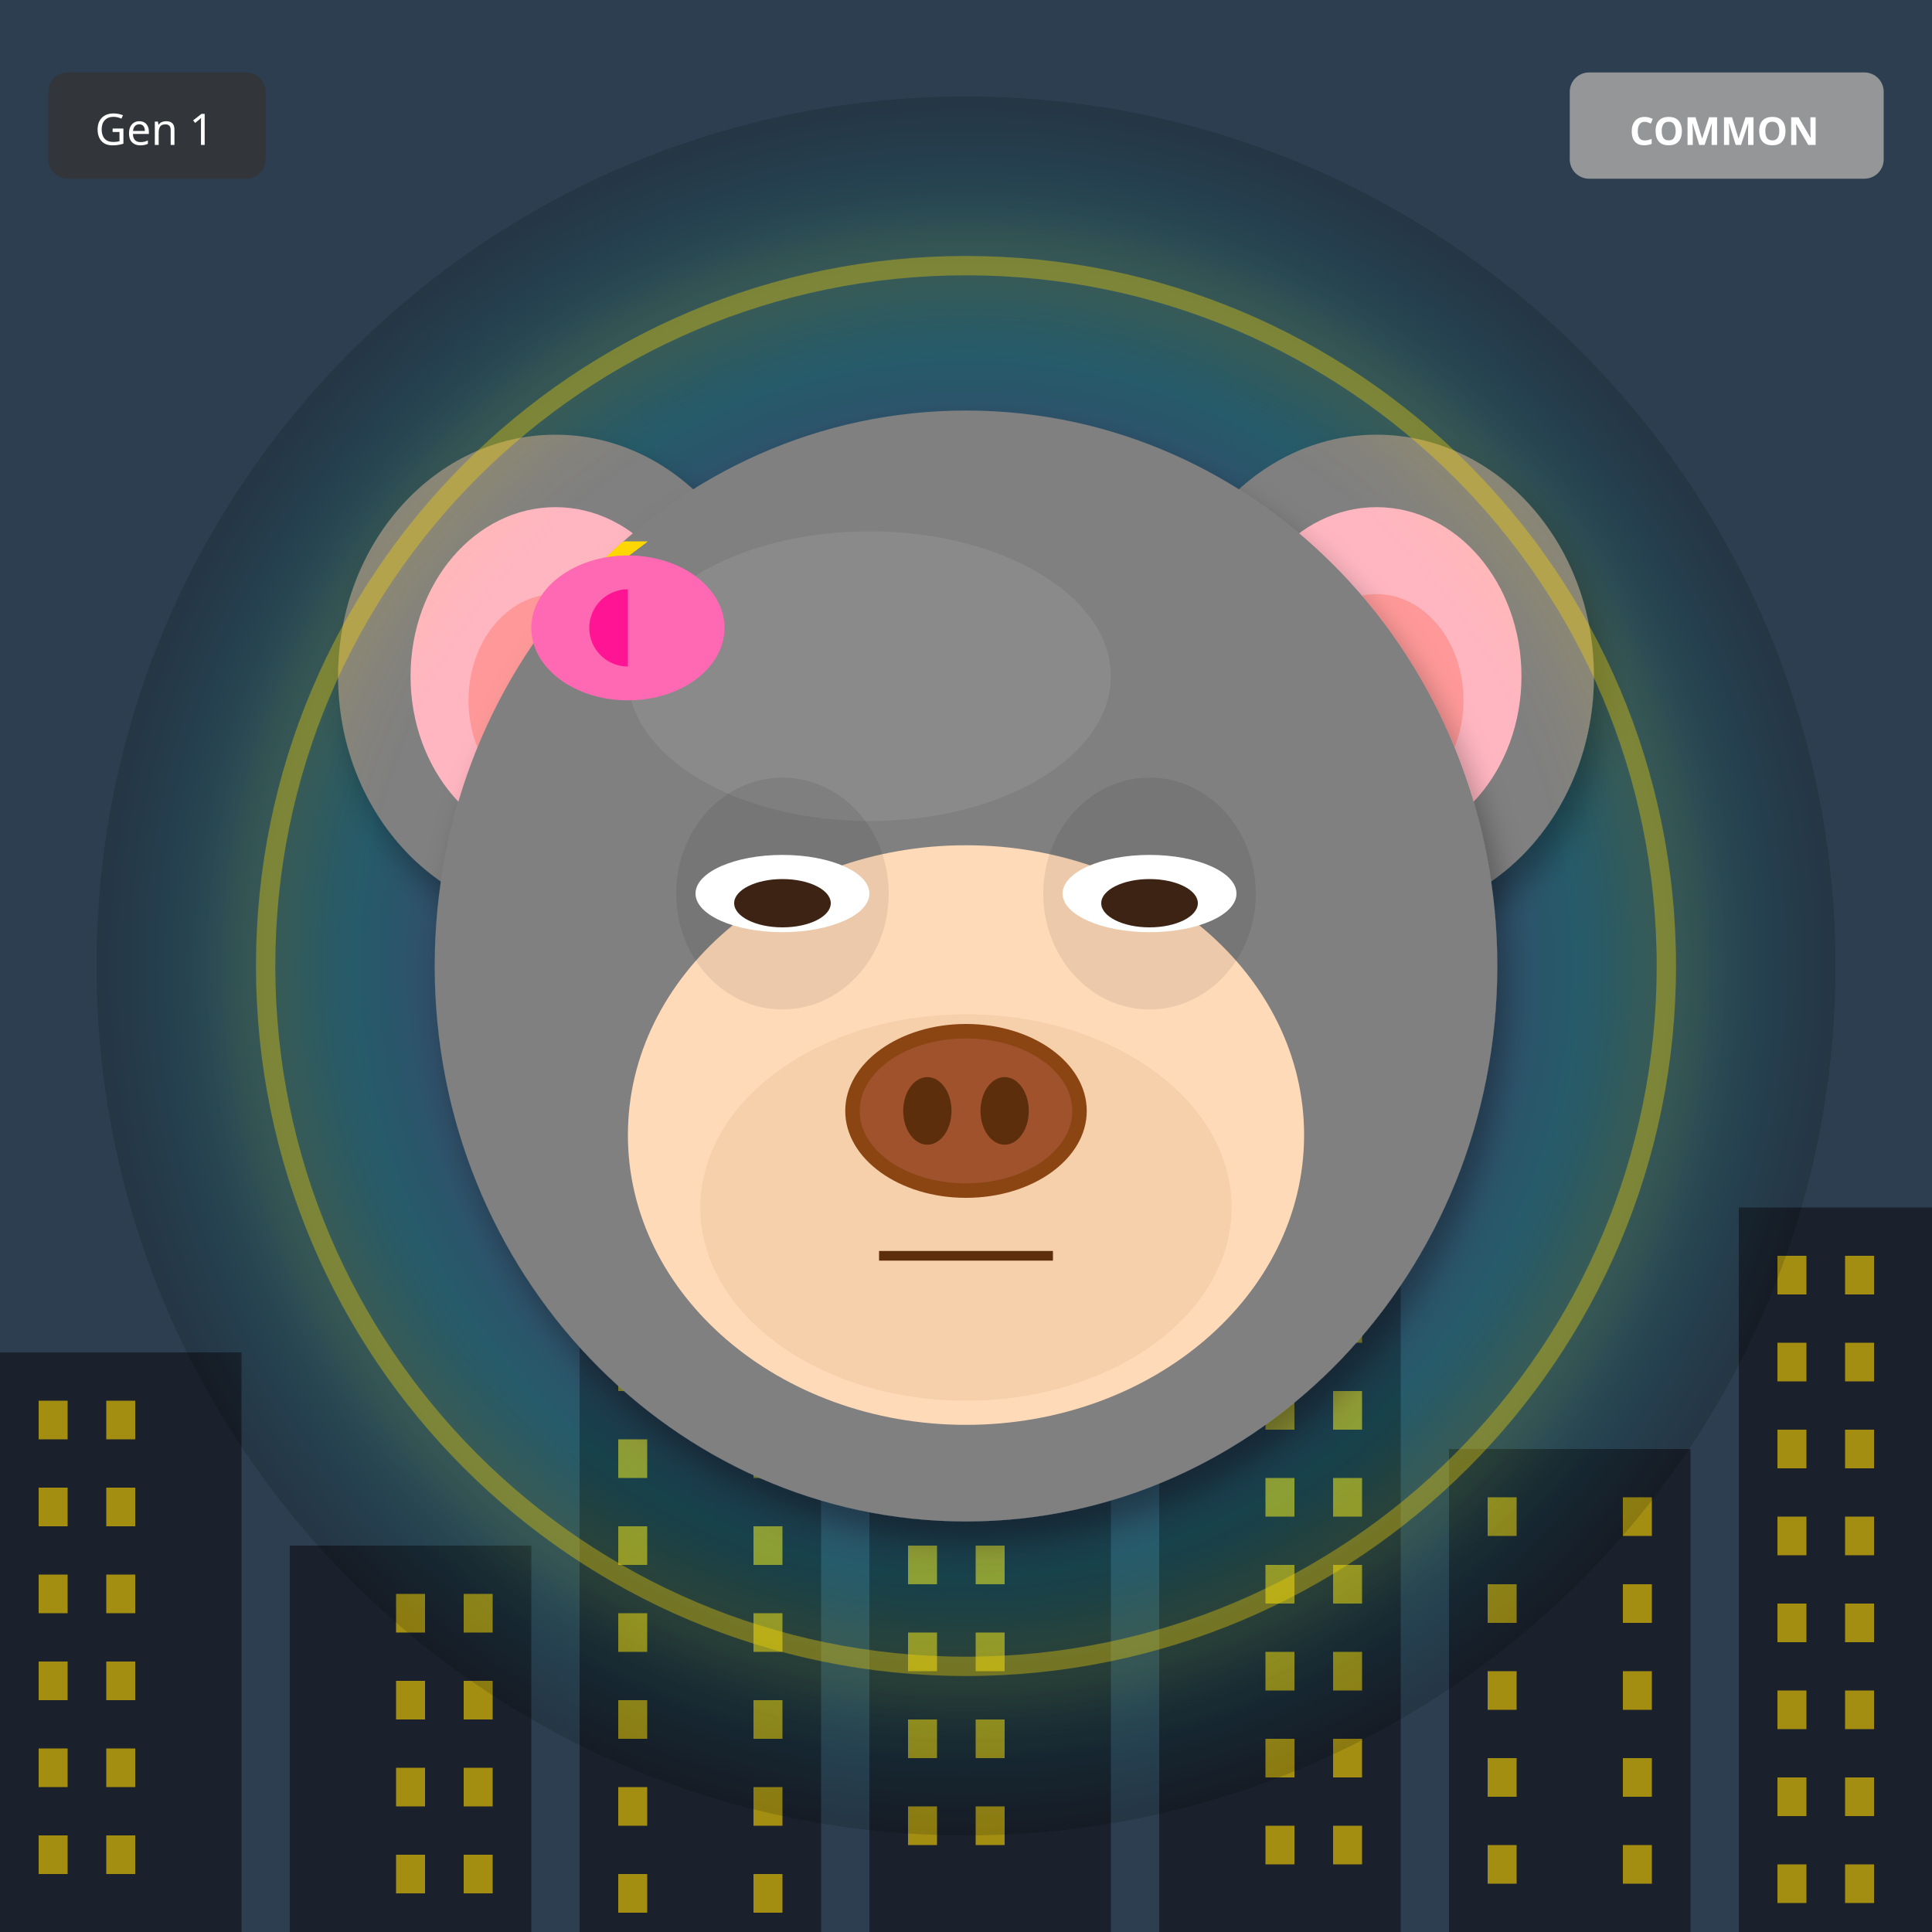
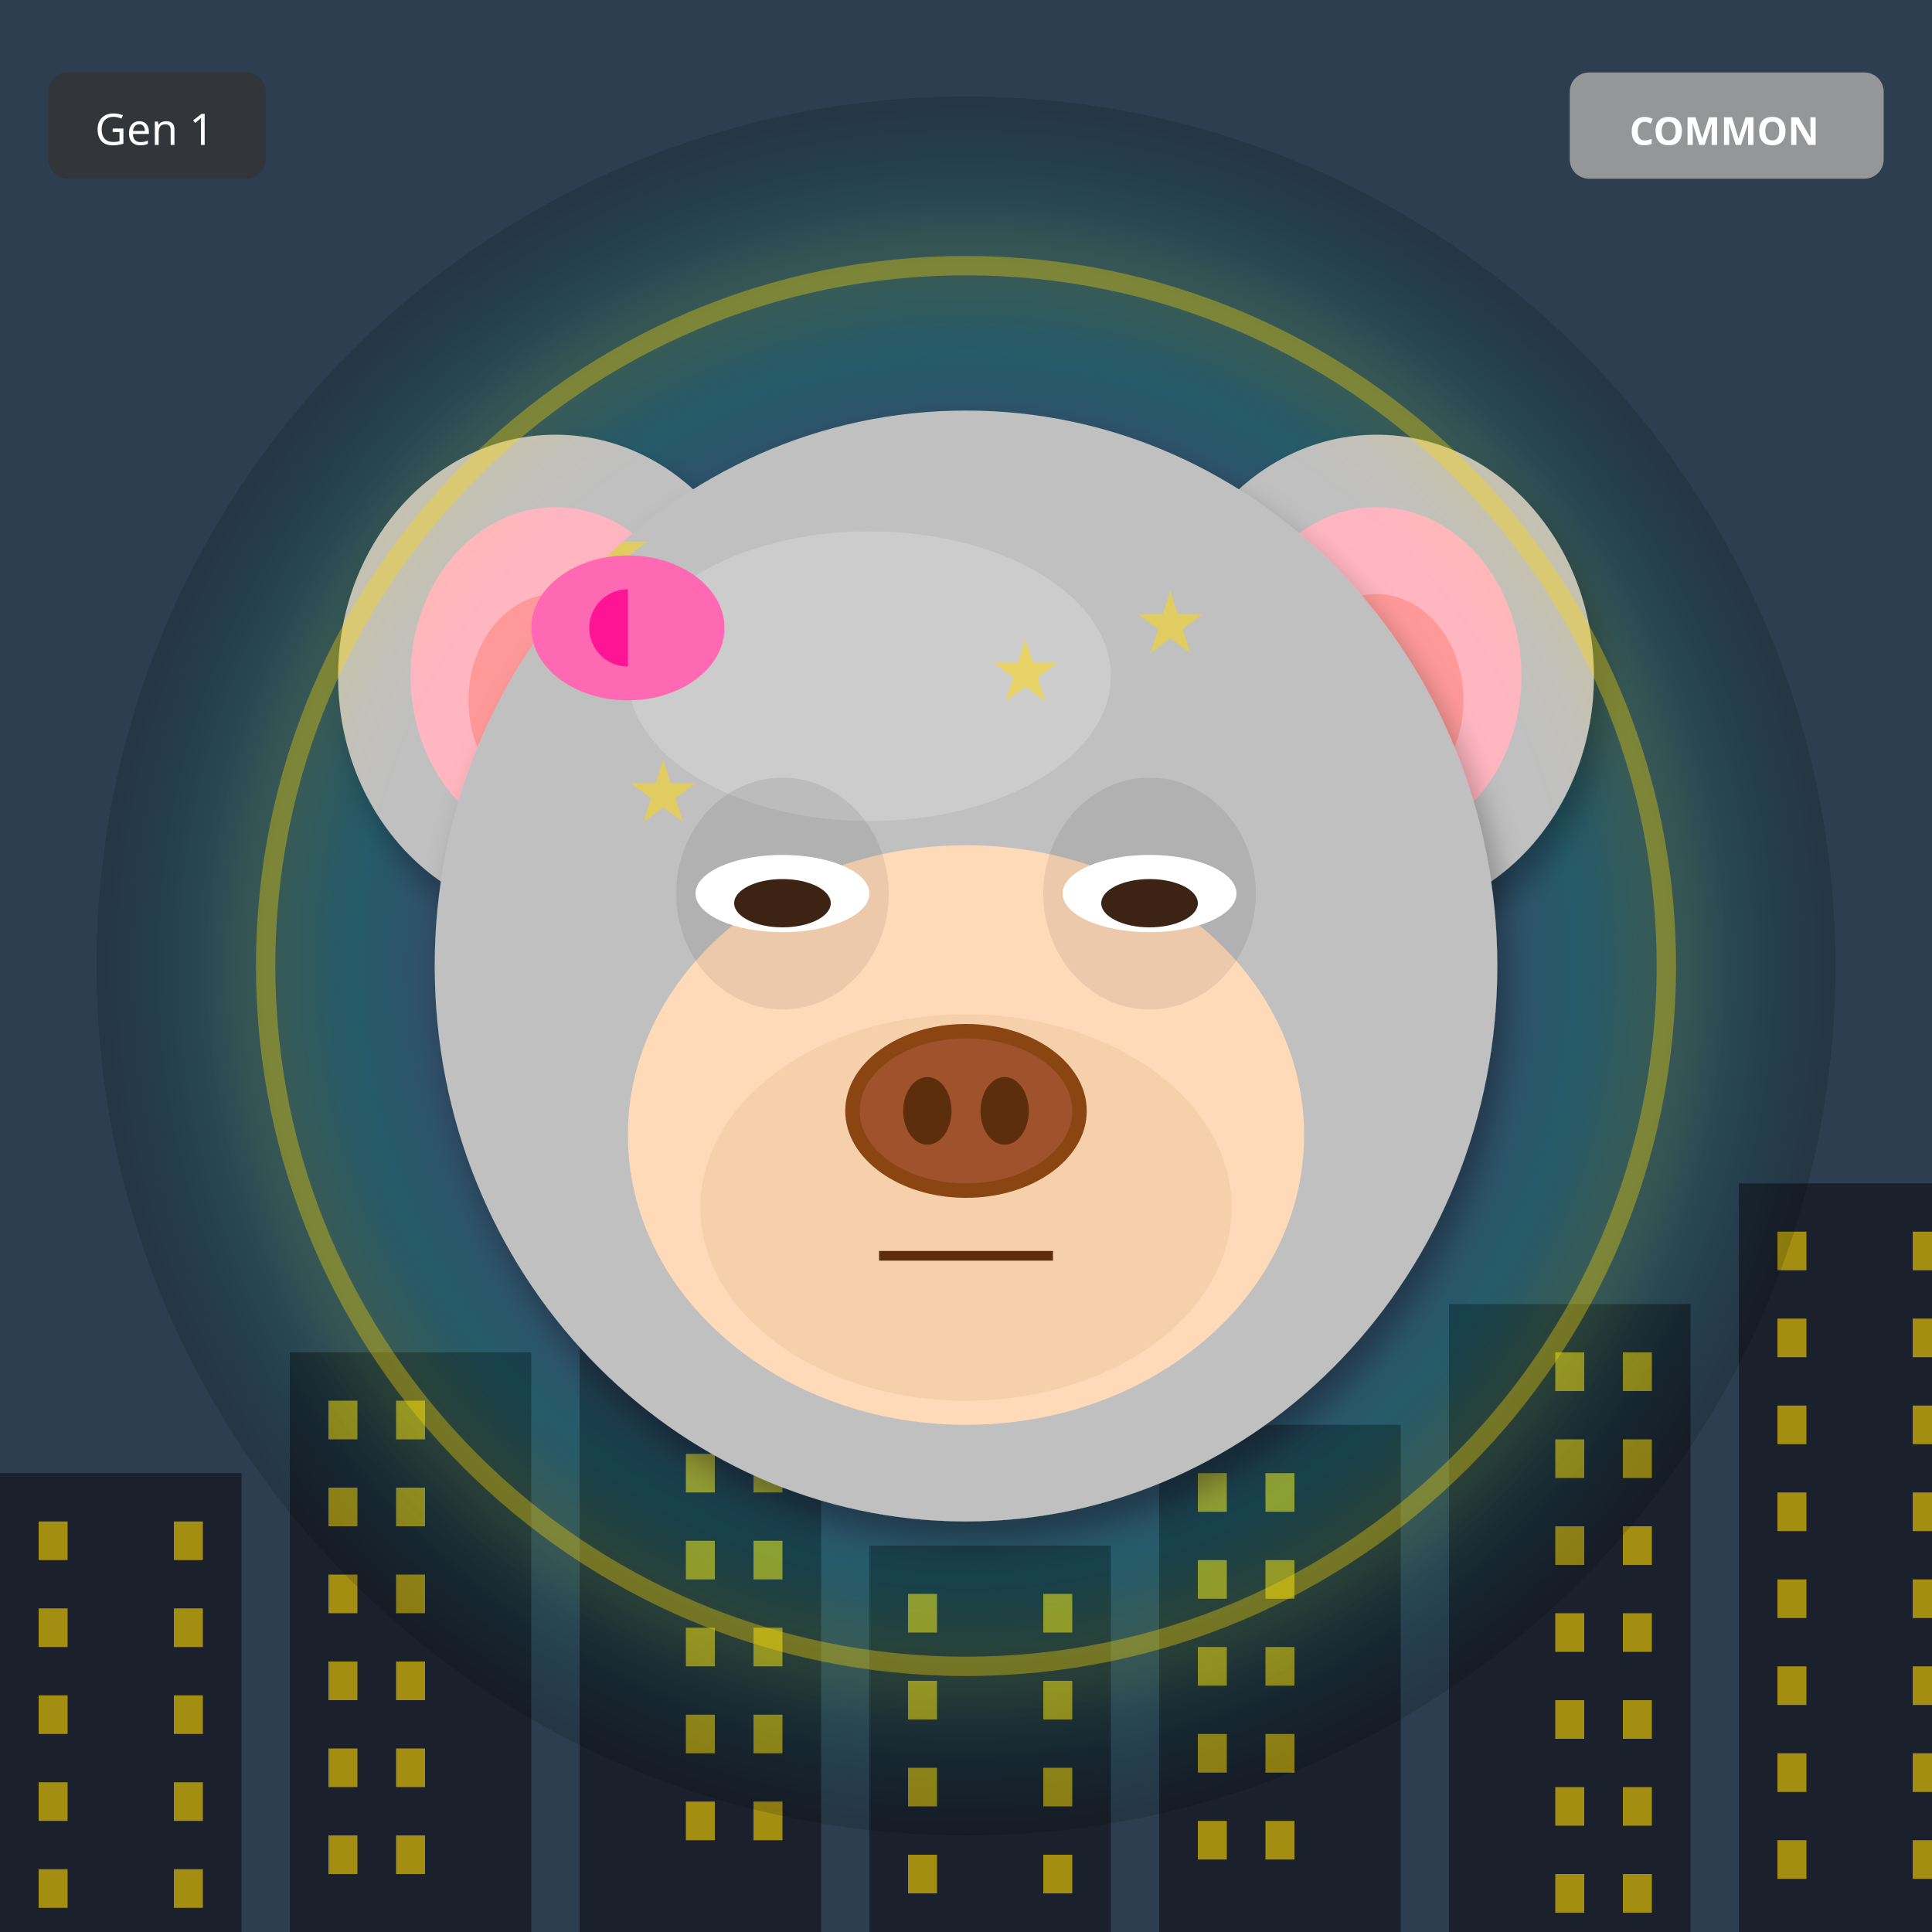
<svg xmlns="http://www.w3.org/2000/svg" width="400" height="400" viewBox="0 0 400 400">
  <defs>
    <filter id="shadow" x="-20%" y="-20%" width="140%" height="140%">
      <feDropShadow dx="2" dy="4" stdDeviation="3" flood-opacity="0.3" />
    </filter>
    <filter id="glow" x="-50%" y="-50%" width="200%" height="200%">
      <feGaussianBlur stdDeviation="8" result="blur" />
      <feMerge>
        <feMergeNode in="blur" />
        <feMergeNode in="SourceGraphic" />
      </feMerge>
    </filter>
    <linearGradient id="rainbow-body" x1="0%" y1="0%" x2="100%" y2="100%">
      <stop offset="0%" stop-color="#FF6B6B" />
      <stop offset="25%" stop-color="#FFE66D" />
      <stop offset="50%" stop-color="#4ECDC4" />
      <stop offset="75%" stop-color="#45B7D1" />
      <stop offset="100%" stop-color="#DDA0DD" />
    </linearGradient>
    <radialGradient id="galaxy-body" cx="30%" cy="30%">
      <stop offset="0%" stop-color="#E6E6FA" />
      <stop offset="50%" stop-color="#9370DB" />
      <stop offset="100%" stop-color="#1A0033" />
    </radialGradient>
    <linearGradient id="holo-body" x1="0%" y1="0%" x2="100%" y2="100%">
      <stop offset="0%" stop-color="#FF00FF" />
      <stop offset="50%" stop-color="#00FFFF" />
      <stop offset="100%" stop-color="#FFFF00" />
    </linearGradient>
    <linearGradient id="sky-gradient" x1="0%" y1="0%" x2="0%" y2="100%">
      <stop offset="0%" stop-color="#87CEEB" />
      <stop offset="100%" stop-color="#E0F4FF" />
    </linearGradient>
    <linearGradient id="grass-gradient" x1="0%" y1="0%" x2="0%" y2="100%">
      <stop offset="0%" stop-color="#90EE90" />
      <stop offset="100%" stop-color="#228B22" />
    </linearGradient>
    <linearGradient id="sunset-gradient" x1="0%" y1="0%" x2="0%" y2="100%">
      <stop offset="0%" stop-color="#FF6B6B" />
      <stop offset="50%" stop-color="#FFE66D" />
      <stop offset="100%" stop-color="#4ECDC4" />
    </linearGradient>
    <linearGradient id="aurora-gradient" x1="0%" y1="0%" x2="100%" y2="100%">
      <stop offset="0%" stop-color="#0D1B2A" />
      <stop offset="30%" stop-color="#00FF7F" />
      <stop offset="70%" stop-color="#FF00FF" />
      <stop offset="100%" stop-color="#0D1B2A" />
    </linearGradient>
    <radialGradient id="multiverse-gradient" cx="50%" cy="50%">
      <stop offset="0%" stop-color="#FFD700" />
      <stop offset="40%" stop-color="#FF00FF" />
      <stop offset="70%" stop-color="#00FFFF" />
      <stop offset="100%" stop-color="#000" />
    </radialGradient>
    <linearGradient id="rift-gradient" x1="0%" y1="0%" x2="100%" y2="100%">
      <stop offset="0%" stop-color="#000" />
      <stop offset="30%" stop-color="#9400D3" />
      <stop offset="50%" stop-color="#00FFFF" />
      <stop offset="70%" stop-color="#9400D3" />
      <stop offset="100%" stop-color="#000" />
    </linearGradient>
    <linearGradient id="heaven-gradient" x1="0%" y1="0%" x2="0%" y2="100%">
      <stop offset="0%" stop-color="#FFF" />
      <stop offset="50%" stop-color="#FFD700" stop-opacity="0.3" />
      <stop offset="100%" stop-color="#F0F8FF" />
    </linearGradient>
    <clipPath id="head-clip">
      <ellipse cx="200" cy="200" rx="110" ry="115" />
    </clipPath>
  </defs>
  <rect width="400" height="400" fill="#2C3E50" />
-   <rect x="0" y="280" width="50" height="120" fill="#1A202C" />
-   <rect x="8" y="290" width="6" height="8" fill="#FFD700" opacity="0.6" />
-   <rect x="22" y="290" width="6" height="8" fill="#FFD700" opacity="0.6" />
-   <rect x="8" y="308" width="6" height="8" fill="#FFD700" opacity="0.6" />
-   <rect x="22" y="308" width="6" height="8" fill="#FFD700" opacity="0.6" />
-   <rect x="8" y="326" width="6" height="8" fill="#FFD700" opacity="0.6" />
-   <rect x="22" y="326" width="6" height="8" fill="#FFD700" opacity="0.6" />
-   <rect x="8" y="344" width="6" height="8" fill="#FFD700" opacity="0.6" />
-   <rect x="22" y="344" width="6" height="8" fill="#FFD700" opacity="0.6" />
-   <rect x="8" y="362" width="6" height="8" fill="#FFD700" opacity="0.6" />
-   <rect x="22" y="362" width="6" height="8" fill="#FFD700" opacity="0.6" />
-   <rect x="8" y="380" width="6" height="8" fill="#FFD700" opacity="0.6" />
-   <rect x="22" y="380" width="6" height="8" fill="#FFD700" opacity="0.6" />
-   <rect x="60" y="320" width="50" height="80" fill="#1A202C" />
-   <rect x="82" y="330" width="6" height="8" fill="#FFD700" opacity="0.6" />
-   <rect x="96" y="330" width="6" height="8" fill="#FFD700" opacity="0.6" />
-   <rect x="82" y="348" width="6" height="8" fill="#FFD700" opacity="0.6" />
-   <rect x="96" y="348" width="6" height="8" fill="#FFD700" opacity="0.6" />
-   <rect x="82" y="366" width="6" height="8" fill="#FFD700" opacity="0.6" />
-   <rect x="96" y="366" width="6" height="8" fill="#FFD700" opacity="0.6" />
-   <rect x="82" y="384" width="6" height="8" fill="#FFD700" opacity="0.6" />
-   <rect x="96" y="384" width="6" height="8" fill="#FFD700" opacity="0.6" />
-   <rect x="120" y="270" width="50" height="130" fill="#1A202C" />
-   <rect x="128" y="280" width="6" height="8" fill="#FFD700" opacity="0.6" />
-   <rect x="156" y="280" width="6" height="8" fill="#FFD700" opacity="0.6" />
-   <rect x="128" y="298" width="6" height="8" fill="#FFD700" opacity="0.6" />
-   <rect x="156" y="298" width="6" height="8" fill="#FFD700" opacity="0.6" />
-   <rect x="128" y="316" width="6" height="8" fill="#FFD700" opacity="0.6" />
-   <rect x="156" y="316" width="6" height="8" fill="#FFD700" opacity="0.6" />
-   <rect x="128" y="334" width="6" height="8" fill="#FFD700" opacity="0.6" />
-   <rect x="156" y="334" width="6" height="8" fill="#FFD700" opacity="0.6" />
-   <rect x="128" y="352" width="6" height="8" fill="#FFD700" opacity="0.6" />
-   <rect x="156" y="352" width="6" height="8" fill="#FFD700" opacity="0.6" />
-   <rect x="128" y="370" width="6" height="8" fill="#FFD700" opacity="0.6" />
-   <rect x="156" y="370" width="6" height="8" fill="#FFD700" opacity="0.6" />
-   <rect x="128" y="388" width="6" height="8" fill="#FFD700" opacity="0.6" />
-   <rect x="156" y="388" width="6" height="8" fill="#FFD700" opacity="0.6" />
-   <rect x="180" y="310" width="50" height="90" fill="#1A202C" />
-   <rect x="188" y="320" width="6" height="8" fill="#FFD700" opacity="0.6" />
-   <rect x="202" y="320" width="6" height="8" fill="#FFD700" opacity="0.6" />
-   <rect x="188" y="338" width="6" height="8" fill="#FFD700" opacity="0.6" />
-   <rect x="202" y="338" width="6" height="8" fill="#FFD700" opacity="0.6" />
-   <rect x="188" y="356" width="6" height="8" fill="#FFD700" opacity="0.6" />
-   <rect x="202" y="356" width="6" height="8" fill="#FFD700" opacity="0.6" />
-   <rect x="188" y="374" width="6" height="8" fill="#FFD700" opacity="0.6" />
-   <rect x="202" y="374" width="6" height="8" fill="#FFD700" opacity="0.6" />
-   <rect x="240" y="260" width="50" height="140" fill="#1A202C" />
-   <rect x="262" y="270" width="6" height="8" fill="#FFD700" opacity="0.6" />
-   <rect x="276" y="270" width="6" height="8" fill="#FFD700" opacity="0.6" />
-   <rect x="262" y="288" width="6" height="8" fill="#FFD700" opacity="0.6" />
-   <rect x="276" y="288" width="6" height="8" fill="#FFD700" opacity="0.6" />
-   <rect x="262" y="306" width="6" height="8" fill="#FFD700" opacity="0.6" />
-   <rect x="276" y="306" width="6" height="8" fill="#FFD700" opacity="0.6" />
-   <rect x="262" y="324" width="6" height="8" fill="#FFD700" opacity="0.6" />
-   <rect x="276" y="324" width="6" height="8" fill="#FFD700" opacity="0.6" />
-   <rect x="262" y="342" width="6" height="8" fill="#FFD700" opacity="0.6" />
-   <rect x="276" y="342" width="6" height="8" fill="#FFD700" opacity="0.6" />
-   <rect x="262" y="360" width="6" height="8" fill="#FFD700" opacity="0.6" />
-   <rect x="276" y="360" width="6" height="8" fill="#FFD700" opacity="0.6" />
-   <rect x="262" y="378" width="6" height="8" fill="#FFD700" opacity="0.6" />
-   <rect x="276" y="378" width="6" height="8" fill="#FFD700" opacity="0.6" />
-   <rect x="300" y="300" width="50" height="100" fill="#1A202C" />
-   <rect x="308" y="310" width="6" height="8" fill="#FFD700" opacity="0.6" />
-   <rect x="336" y="310" width="6" height="8" fill="#FFD700" opacity="0.6" />
-   <rect x="308" y="328" width="6" height="8" fill="#FFD700" opacity="0.6" />
-   <rect x="336" y="328" width="6" height="8" fill="#FFD700" opacity="0.6" />
-   <rect x="308" y="346" width="6" height="8" fill="#FFD700" opacity="0.6" />
-   <rect x="336" y="346" width="6" height="8" fill="#FFD700" opacity="0.6" />
-   <rect x="308" y="364" width="6" height="8" fill="#FFD700" opacity="0.6" />
-   <rect x="336" y="364" width="6" height="8" fill="#FFD700" opacity="0.6" />
-   <rect x="308" y="382" width="6" height="8" fill="#FFD700" opacity="0.6" />
-   <rect x="336" y="382" width="6" height="8" fill="#FFD700" opacity="0.6" />
-   <rect x="360" y="250" width="50" height="150" fill="#1A202C" />
-   <rect x="368" y="260" width="6" height="8" fill="#FFD700" opacity="0.6" />
-   <rect x="382" y="260" width="6" height="8" fill="#FFD700" opacity="0.6" />
-   <rect x="368" y="278" width="6" height="8" fill="#FFD700" opacity="0.6" />
-   <rect x="382" y="278" width="6" height="8" fill="#FFD700" opacity="0.6" />
-   <rect x="368" y="296" width="6" height="8" fill="#FFD700" opacity="0.6" />
-   <rect x="382" y="296" width="6" height="8" fill="#FFD700" opacity="0.6" />
-   <rect x="368" y="314" width="6" height="8" fill="#FFD700" opacity="0.6" />
-   <rect x="382" y="314" width="6" height="8" fill="#FFD700" opacity="0.6" />
-   <rect x="368" y="332" width="6" height="8" fill="#FFD700" opacity="0.6" />
-   <rect x="382" y="332" width="6" height="8" fill="#FFD700" opacity="0.6" />
-   <rect x="368" y="350" width="6" height="8" fill="#FFD700" opacity="0.6" />
-   <rect x="382" y="350" width="6" height="8" fill="#FFD700" opacity="0.6" />
-   <rect x="368" y="368" width="6" height="8" fill="#FFD700" opacity="0.6" />
-   <rect x="382" y="368" width="6" height="8" fill="#FFD700" opacity="0.6" />
-   <rect x="368" y="386" width="6" height="8" fill="#FFD700" opacity="0.6" />
-   <rect x="382" y="386" width="6" height="8" fill="#FFD700" opacity="0.6" />
+   <rect x="0" y="305" width="50" height="95" fill="#1A202C" />
+   <rect x="8" y="315" width="6" height="8" fill="#FFD700" opacity="0.6" />
+   <rect x="36" y="315" width="6" height="8" fill="#FFD700" opacity="0.6" />
+   <rect x="8" y="333" width="6" height="8" fill="#FFD700" opacity="0.6" />
+   <rect x="36" y="333" width="6" height="8" fill="#FFD700" opacity="0.6" />
+   <rect x="8" y="351" width="6" height="8" fill="#FFD700" opacity="0.6" />
+   <rect x="36" y="351" width="6" height="8" fill="#FFD700" opacity="0.6" />
+   <rect x="8" y="369" width="6" height="8" fill="#FFD700" opacity="0.6" />
+   <rect x="36" y="369" width="6" height="8" fill="#FFD700" opacity="0.6" />
+   <rect x="8" y="387" width="6" height="8" fill="#FFD700" opacity="0.6" />
+   <rect x="36" y="387" width="6" height="8" fill="#FFD700" opacity="0.6" />
+   <rect x="60" y="280" width="50" height="120" fill="#1A202C" />
+   <rect x="68" y="290" width="6" height="8" fill="#FFD700" opacity="0.6" />
+   <rect x="82" y="290" width="6" height="8" fill="#FFD700" opacity="0.6" />
+   <rect x="68" y="308" width="6" height="8" fill="#FFD700" opacity="0.6" />
+   <rect x="82" y="308" width="6" height="8" fill="#FFD700" opacity="0.6" />
+   <rect x="68" y="326" width="6" height="8" fill="#FFD700" opacity="0.6" />
+   <rect x="82" y="326" width="6" height="8" fill="#FFD700" opacity="0.6" />
+   <rect x="68" y="344" width="6" height="8" fill="#FFD700" opacity="0.6" />
+   <rect x="82" y="344" width="6" height="8" fill="#FFD700" opacity="0.6" />
+   <rect x="68" y="362" width="6" height="8" fill="#FFD700" opacity="0.6" />
+   <rect x="82" y="362" width="6" height="8" fill="#FFD700" opacity="0.6" />
+   <rect x="68" y="380" width="6" height="8" fill="#FFD700" opacity="0.6" />
+   <rect x="82" y="380" width="6" height="8" fill="#FFD700" opacity="0.6" />
+   <rect x="120" y="255" width="50" height="145" fill="#1A202C" />
+   <rect x="142" y="265" width="6" height="8" fill="#FFD700" opacity="0.6" />
+   <rect x="156" y="265" width="6" height="8" fill="#FFD700" opacity="0.6" />
+   <rect x="142" y="283" width="6" height="8" fill="#FFD700" opacity="0.6" />
+   <rect x="156" y="283" width="6" height="8" fill="#FFD700" opacity="0.6" />
+   <rect x="142" y="301" width="6" height="8" fill="#FFD700" opacity="0.6" />
+   <rect x="156" y="301" width="6" height="8" fill="#FFD700" opacity="0.6" />
+   <rect x="142" y="319" width="6" height="8" fill="#FFD700" opacity="0.6" />
+   <rect x="156" y="319" width="6" height="8" fill="#FFD700" opacity="0.6" />
+   <rect x="142" y="337" width="6" height="8" fill="#FFD700" opacity="0.6" />
+   <rect x="156" y="337" width="6" height="8" fill="#FFD700" opacity="0.6" />
+   <rect x="142" y="355" width="6" height="8" fill="#FFD700" opacity="0.6" />
+   <rect x="156" y="355" width="6" height="8" fill="#FFD700" opacity="0.6" />
+   <rect x="142" y="373" width="6" height="8" fill="#FFD700" opacity="0.6" />
+   <rect x="156" y="373" width="6" height="8" fill="#FFD700" opacity="0.6" />
+   <rect x="180" y="320" width="50" height="80" fill="#1A202C" />
+   <rect x="188" y="330" width="6" height="8" fill="#FFD700" opacity="0.6" />
+   <rect x="216" y="330" width="6" height="8" fill="#FFD700" opacity="0.6" />
+   <rect x="188" y="348" width="6" height="8" fill="#FFD700" opacity="0.6" />
+   <rect x="216" y="348" width="6" height="8" fill="#FFD700" opacity="0.6" />
+   <rect x="188" y="366" width="6" height="8" fill="#FFD700" opacity="0.6" />
+   <rect x="216" y="366" width="6" height="8" fill="#FFD700" opacity="0.6" />
+   <rect x="188" y="384" width="6" height="8" fill="#FFD700" opacity="0.6" />
+   <rect x="216" y="384" width="6" height="8" fill="#FFD700" opacity="0.6" />
+   <rect x="240" y="295" width="50" height="105" fill="#1A202C" />
+   <rect x="248" y="305" width="6" height="8" fill="#FFD700" opacity="0.6" />
+   <rect x="262" y="305" width="6" height="8" fill="#FFD700" opacity="0.6" />
+   <rect x="248" y="323" width="6" height="8" fill="#FFD700" opacity="0.6" />
+   <rect x="262" y="323" width="6" height="8" fill="#FFD700" opacity="0.6" />
+   <rect x="248" y="341" width="6" height="8" fill="#FFD700" opacity="0.6" />
+   <rect x="262" y="341" width="6" height="8" fill="#FFD700" opacity="0.6" />
+   <rect x="248" y="359" width="6" height="8" fill="#FFD700" opacity="0.6" />
+   <rect x="262" y="359" width="6" height="8" fill="#FFD700" opacity="0.6" />
+   <rect x="248" y="377" width="6" height="8" fill="#FFD700" opacity="0.6" />
+   <rect x="262" y="377" width="6" height="8" fill="#FFD700" opacity="0.6" />
+   <rect x="300" y="270" width="50" height="130" fill="#1A202C" />
+   <rect x="322" y="280" width="6" height="8" fill="#FFD700" opacity="0.6" />
+   <rect x="336" y="280" width="6" height="8" fill="#FFD700" opacity="0.6" />
+   <rect x="322" y="298" width="6" height="8" fill="#FFD700" opacity="0.6" />
+   <rect x="336" y="298" width="6" height="8" fill="#FFD700" opacity="0.6" />
+   <rect x="322" y="316" width="6" height="8" fill="#FFD700" opacity="0.6" />
+   <rect x="336" y="316" width="6" height="8" fill="#FFD700" opacity="0.6" />
+   <rect x="322" y="334" width="6" height="8" fill="#FFD700" opacity="0.6" />
+   <rect x="336" y="334" width="6" height="8" fill="#FFD700" opacity="0.6" />
+   <rect x="322" y="352" width="6" height="8" fill="#FFD700" opacity="0.6" />
+   <rect x="336" y="352" width="6" height="8" fill="#FFD700" opacity="0.6" />
+   <rect x="322" y="370" width="6" height="8" fill="#FFD700" opacity="0.6" />
+   <rect x="336" y="370" width="6" height="8" fill="#FFD700" opacity="0.6" />
+   <rect x="322" y="388" width="6" height="8" fill="#FFD700" opacity="0.6" />
+   <rect x="336" y="388" width="6" height="8" fill="#FFD700" opacity="0.6" />
+   <rect x="360" y="245" width="50" height="155" fill="#1A202C" />
+   <rect x="368" y="255" width="6" height="8" fill="#FFD700" opacity="0.6" />
+   <rect x="396" y="255" width="6" height="8" fill="#FFD700" opacity="0.6" />
+   <rect x="368" y="273" width="6" height="8" fill="#FFD700" opacity="0.6" />
+   <rect x="396" y="273" width="6" height="8" fill="#FFD700" opacity="0.6" />
+   <rect x="368" y="291" width="6" height="8" fill="#FFD700" opacity="0.6" />
+   <rect x="396" y="291" width="6" height="8" fill="#FFD700" opacity="0.6" />
+   <rect x="368" y="309" width="6" height="8" fill="#FFD700" opacity="0.6" />
+   <rect x="396" y="309" width="6" height="8" fill="#FFD700" opacity="0.6" />
+   <rect x="368" y="327" width="6" height="8" fill="#FFD700" opacity="0.6" />
+   <rect x="396" y="327" width="6" height="8" fill="#FFD700" opacity="0.6" />
+   <rect x="368" y="345" width="6" height="8" fill="#FFD700" opacity="0.6" />
+   <rect x="396" y="345" width="6" height="8" fill="#FFD700" opacity="0.6" />
+   <rect x="368" y="363" width="6" height="8" fill="#FFD700" opacity="0.6" />
+   <rect x="396" y="363" width="6" height="8" fill="#FFD700" opacity="0.6" />
+   <rect x="368" y="381" width="6" height="8" fill="#FFD700" opacity="0.6" />
+   <rect x="396" y="381" width="6" height="8" fill="#FFD700" opacity="0.6" />
  <circle cx="200" cy="200" r="180" fill="url(#multiverse-gradient)" opacity="0.15" />
-   <ellipse cx="115" cy="140" rx="45" ry="50" fill="#808080" filter="url(#shadow)" />
+   <ellipse cx="115" cy="140" rx="45" ry="50" fill="#C0C0C0" filter="url(#shadow)" />
  <ellipse cx="115" cy="140" rx="30" ry="35" fill="#FFB6C1" />
  <ellipse cx="115" cy="145" rx="18" ry="22" fill="#FF9999" />
-   <ellipse cx="285" cy="140" rx="45" ry="50" fill="#808080" filter="url(#shadow)" />
+   <ellipse cx="285" cy="140" rx="45" ry="50" fill="#C0C0C0" filter="url(#shadow)" />
  <ellipse cx="285" cy="140" rx="30" ry="35" fill="#FFB6C1" />
  <ellipse cx="285" cy="145" rx="18" ry="22" fill="#FF9999" />
-   <ellipse cx="200" cy="200" rx="110" ry="115" fill="#808080" filter="url(#shadow)" />
-   <ellipse cx="180" cy="140" rx="50" ry="30" fill="#A0A0A0" opacity="0.3" />
+   <ellipse cx="200" cy="200" rx="110" ry="115" fill="#C0C0C0" filter="url(#shadow)" />
+   <ellipse cx="180" cy="140" rx="50" ry="30" fill="#E8E8E8" opacity="0.3" />
  <g clip-path="url(#head-clip)">
    <text x="120" y="120" font-size="18" fill="#FFD700" opacity="0.5">★</text>
-     <text x="120" y="120" font-size="18" fill="#FFD700" opacity="0.5">★</text>
-     <text x="120" y="120" font-size="18" fill="#FFD700" opacity="0.5">★</text>
-     <text x="120" y="120" font-size="18" fill="#FFD700" opacity="0.5">★</text>
-     <text x="120" y="120" font-size="18" fill="#FFD700" opacity="0.5">★</text>
-     <text x="120" y="120" font-size="18" fill="#FFD700" opacity="0.5">★</text>
-     <text x="120" y="120" font-size="18" fill="#FFD700" opacity="0.5">★</text>
-     <text x="120" y="120" font-size="18" fill="#FFD700" opacity="0.5">★</text>
+     <text x="205" y="145" font-size="18" fill="#FFD700" opacity="0.5">★</text>
+     <text x="130" y="170" font-size="18" fill="#FFD700" opacity="0.5">★</text>
+     <text x="215" y="195" font-size="18" fill="#FFD700" opacity="0.5">★</text>
+     <text x="140" y="220" font-size="18" fill="#FFD700" opacity="0.5">★</text>
+     <text x="225" y="245" font-size="18" fill="#FFD700" opacity="0.5">★</text>
+     <text x="150" y="270" font-size="18" fill="#FFD700" opacity="0.5">★</text>
+     <text x="235" y="135" font-size="18" fill="#FFD700" opacity="0.5">★</text>
  </g>
  <ellipse cx="200" cy="235" rx="70" ry="60" fill="#FFDAB9" />
  <ellipse cx="200" cy="250" rx="55" ry="40" fill="#DEB887" opacity="0.3" />
  <ellipse cx="162" cy="185" rx="22" ry="24" fill="#000" opacity="0.08" />
  <ellipse cx="238" cy="185" rx="22" ry="24" fill="#000" opacity="0.08" />
  <ellipse cx="162" cy="185" rx="18" ry="8" fill="white" />
  <ellipse cx="162" cy="187" rx="10" ry="5" fill="#3D2314" />
  <ellipse cx="238" cy="185" rx="18" ry="8" fill="white" />
  <ellipse cx="238" cy="187" rx="10" ry="5" fill="#3D2314" />
  <g>
    <ellipse cx="200" cy="230" rx="25" ry="18" fill="#8B4513" />
    <ellipse cx="200" cy="230" rx="22" ry="15" fill="#A0522D" />
    <ellipse cx="192" cy="230" rx="5" ry="7" fill="#5D2E0C" />
    <ellipse cx="208" cy="230" rx="5" ry="7" fill="#5D2E0C" />
  </g>
  <line x1="182" y1="260" x2="218" y2="260" stroke="#5D2E0C" stroke-width="2" />
  <ellipse cx="130" cy="130" rx="20" ry="15" fill="#FF69B4" />
  <ellipse cx="130" cy="130" rx="8" ry="8" fill="#FF1493" />
  <polygon points="130,115 145,130 130,145" fill="#FF69B4" />
  <circle cx="200" cy="200" r="145" fill="none" stroke="#FFD700" stroke-width="4" opacity="0.4" filter="url(#glow)" />
  <g transform="translate(325, 15)">
    <rect width="65" height="22" rx="4" fill="#A0A0A0" opacity="0.9" />
    <text x="32" y="15" font-size="8" fill="#FFF" text-anchor="middle" font-family="sans-serif" font-weight="bold">COMMON</text>
  </g>
  <g transform="translate(10, 15)">
    <rect width="45" height="22" rx="4" fill="#333" opacity="0.8" />
    <text x="22" y="15" font-size="9" fill="#FFF" text-anchor="middle" font-family="sans-serif">Gen 1</text>
  </g>
</svg>
